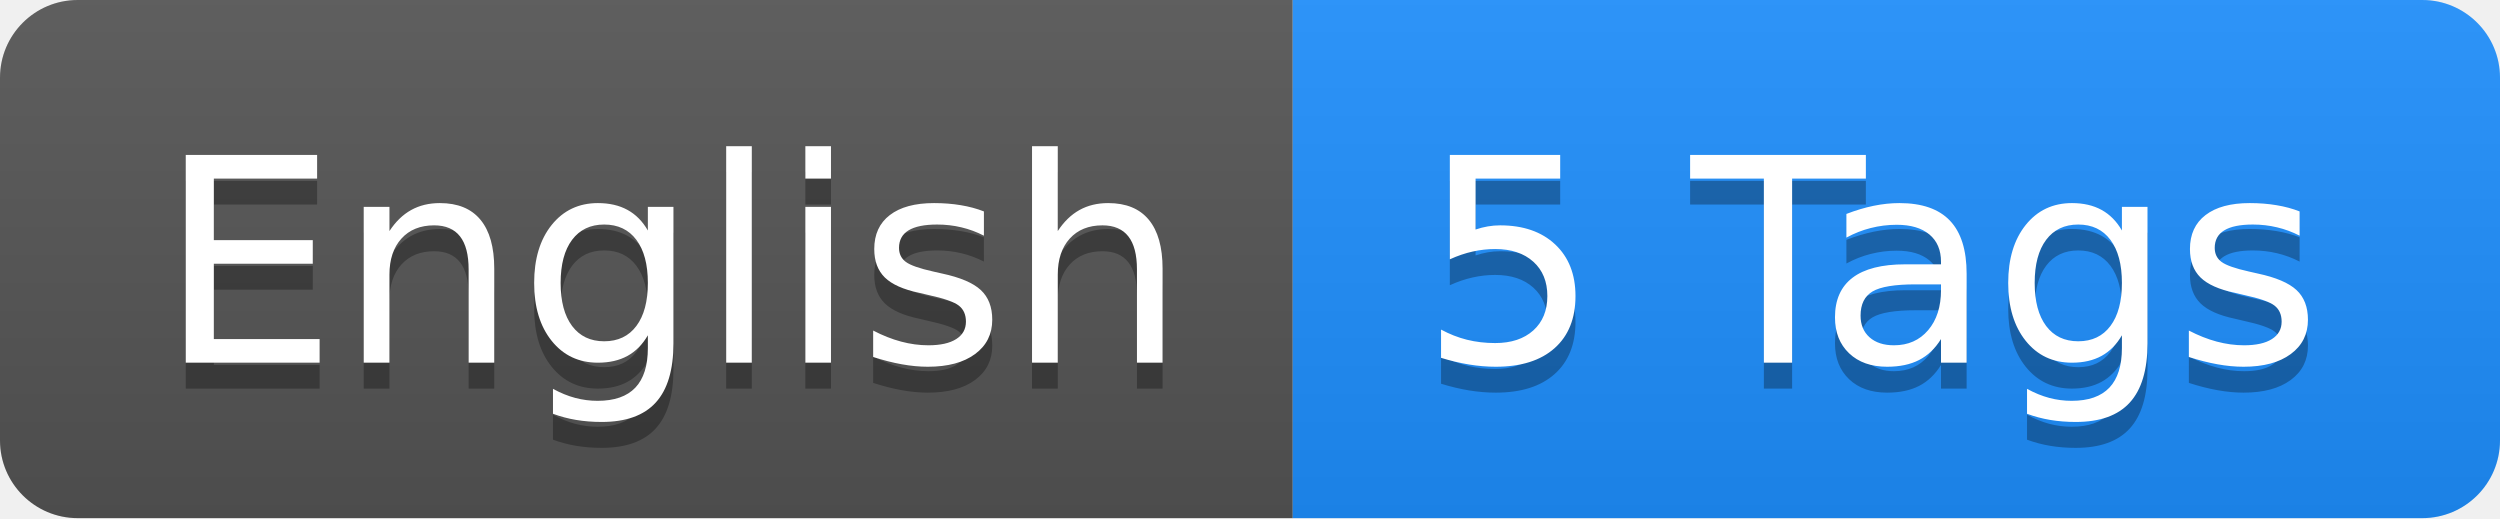
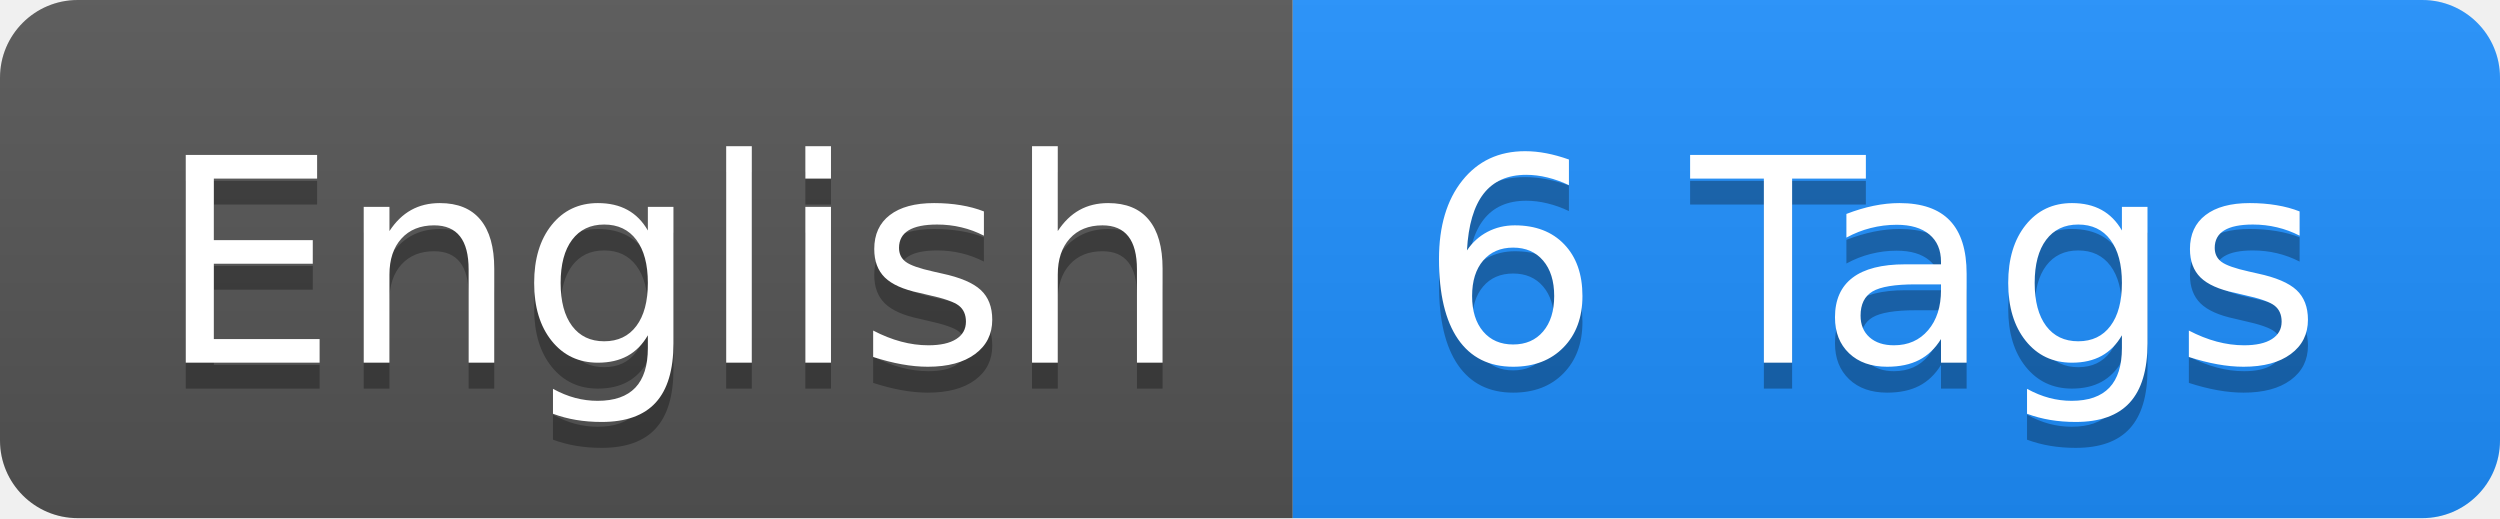
<svg xmlns="http://www.w3.org/2000/svg" height="20" width="96.5">
  <linearGradient id="smooth" x2="0" y2="100%">
    <stop offset="0" stop-color="#bbb" stop-opacity=".1" />
    <stop offset="1" stop-opacity=".1" />
  </linearGradient>
  <clipPath id="round">
    <rect fill="#fff" height="20" rx="3" width="96.5" />
  </clipPath>
  <g clip-path="url(#round)">
    <rect fill="#555" height="20" width="49.9" />
    <rect fill="#1E90FF" height="20" width="46.6" x="49.9" />
    <rect fill="url(#smooth)" height="20" width="96.5" />
  </g>
  <g fill="#fff" font-family="DejaVu Sans,Verdana,Geneva,sans-serif" font-size="110" text-anchor="middle">
    <text fill="#010101" fill-opacity=".3" lengthAdjust="spacing" textLength="399.0" transform="scale(0.1)" x="259.5" y="150">English</text>
    <text lengthAdjust="spacing" textLength="399.0" transform="scale(0.1)" x="259.5" y="140">English</text>
-     <text fill="#010101" fill-opacity=".3" lengthAdjust="spacing" textLength="366.0" transform="scale(0.1)" x="722.0" y="150">5 Tags</text>
-     <text lengthAdjust="spacing" textLength="366.0" transform="scale(0.1)" x="722.0" y="140">5 Tags</text>
+     <text fill="#010101" fill-opacity=".3" lengthAdjust="spacing" textLength="366.0" transform="scale(0.1)" x="722.0" y="150">6 Tags</text>
+     <text lengthAdjust="spacing" textLength="366.0" transform="scale(0.1)" x="722.0" y="140">6 Tags</text>
  </g>
</svg>
